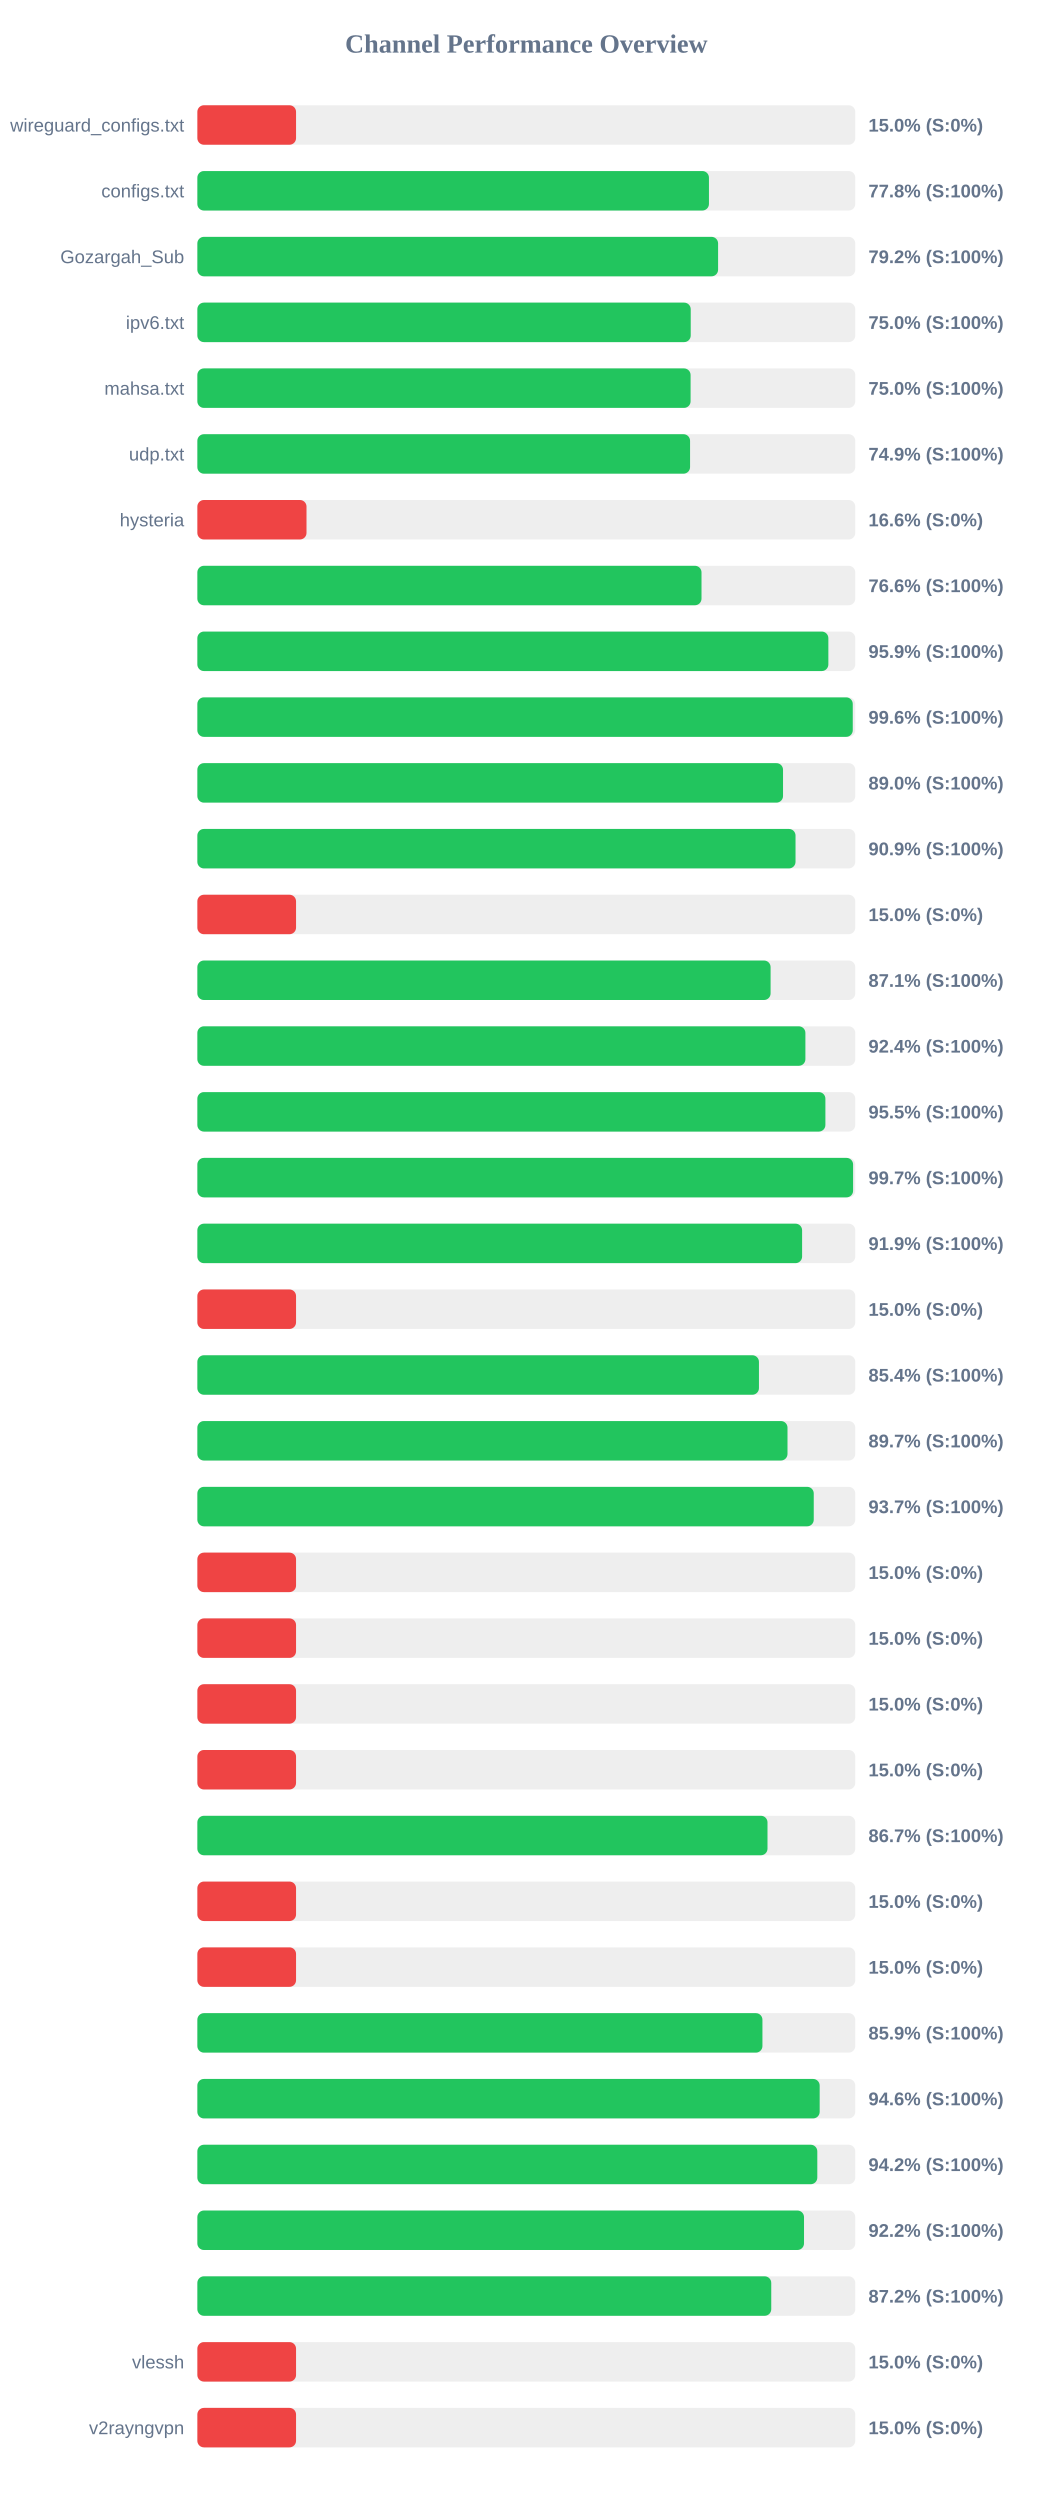
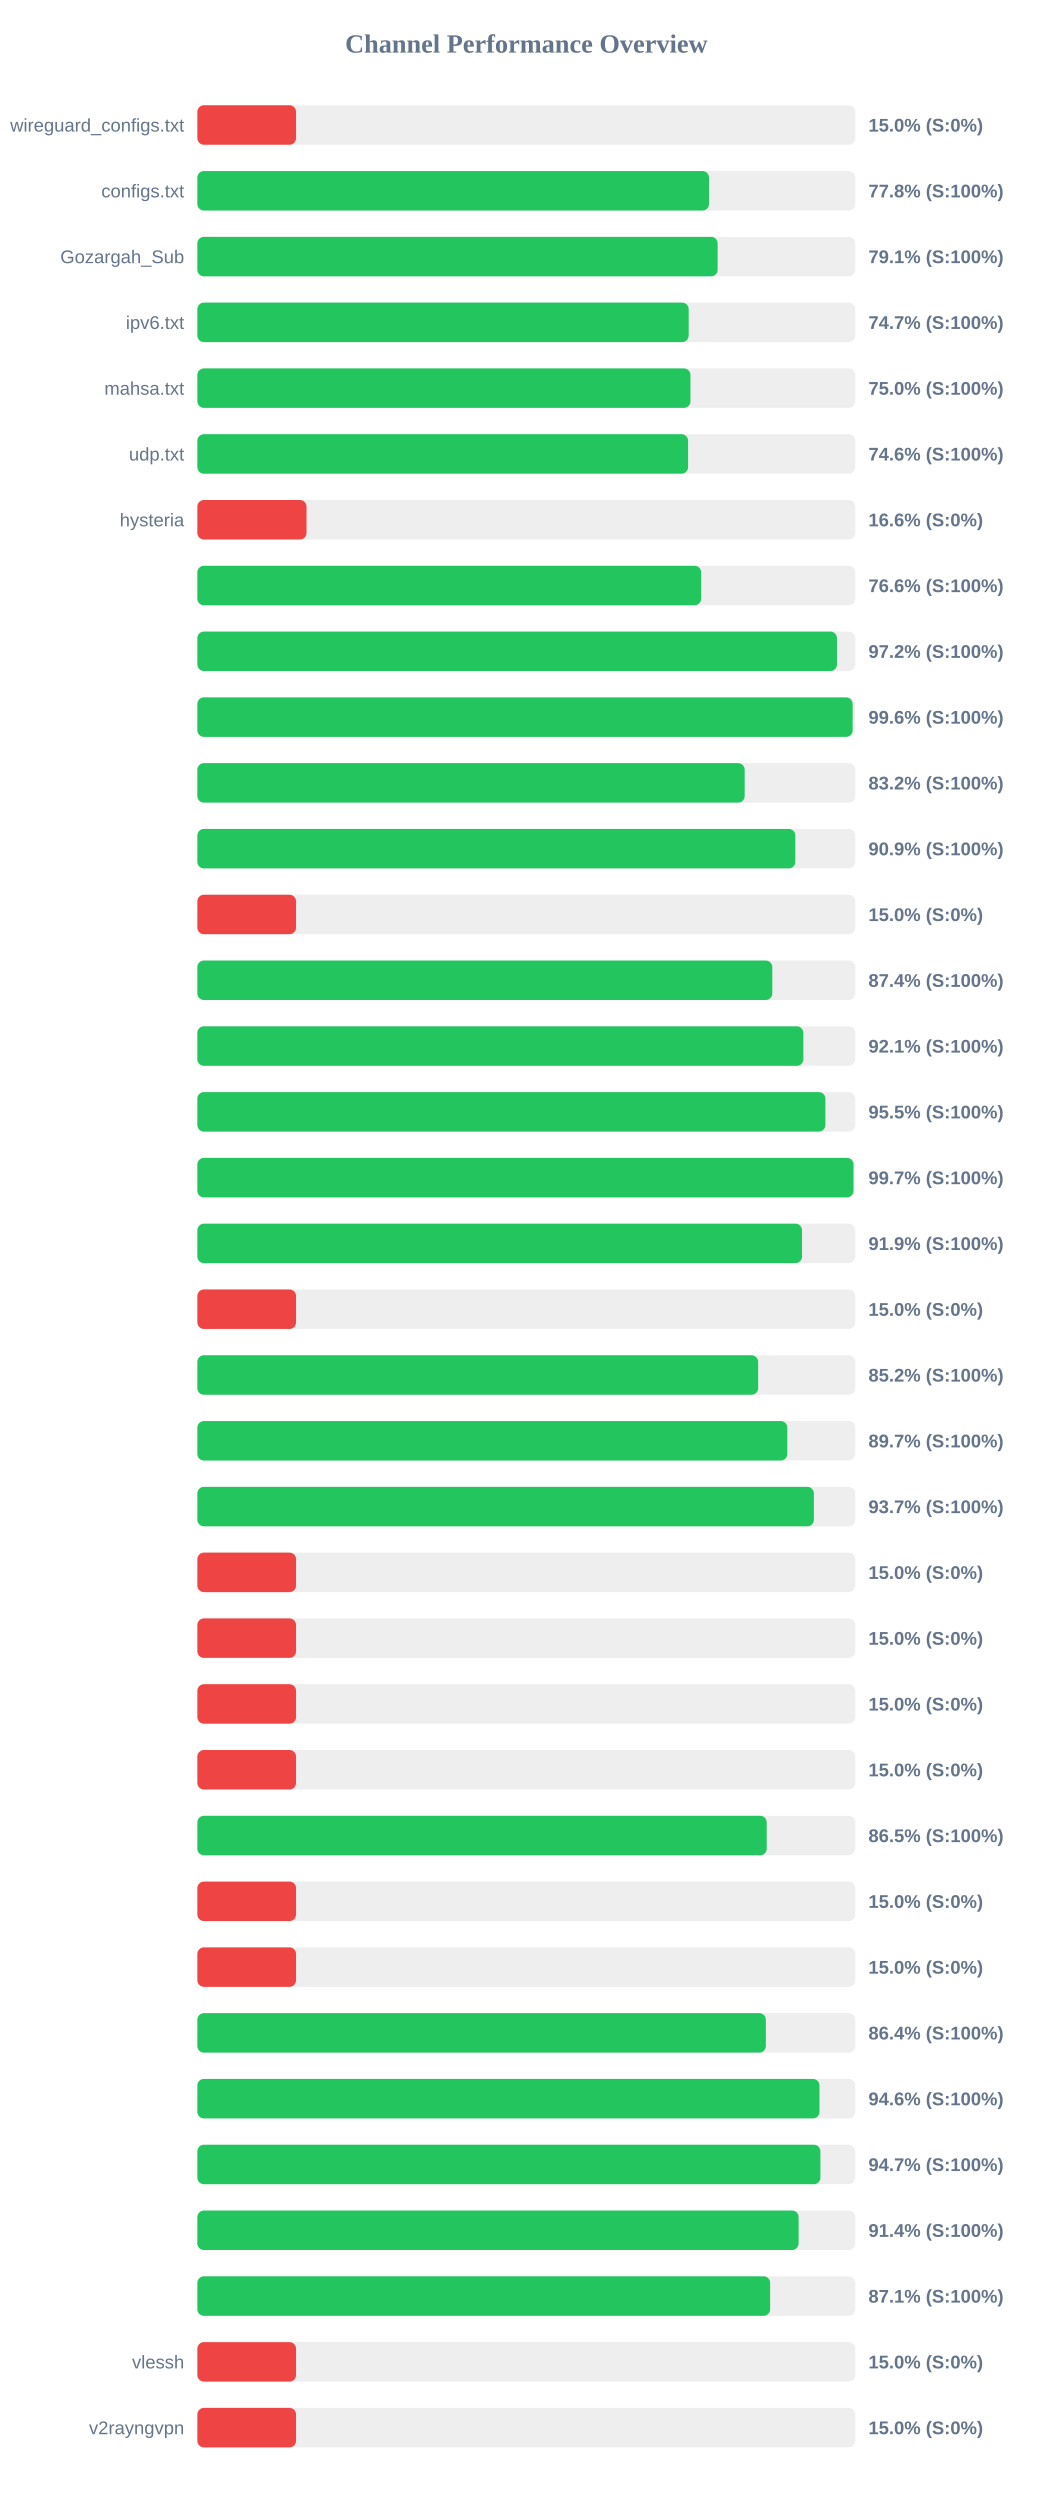
<svg xmlns="http://www.w3.org/2000/svg" width="800" height="1900" version="1.1">
  <style>
        .row { font: 14px Arial; fill: #64748b; }
        .score { font: bold 14px Arial; fill: #64748b; }
    </style>
  <text x="400" y="40" text-anchor="middle" font-size="20px" font-weight="bold" fill="#64748b">Channel Performance Overview</text>
  <rect x="150" y="80" width="500" height="30" fill="#eee" rx="5" />
  <rect x="150" y="80" width="75.0" height="30" fill="#ef4444" rx="5" />
  <text x="140" y="100" text-anchor="end" class="row">wireguard_configs.txt</text>
  <text x="660" y="100" text-anchor="start" class="score">15.0% (S:0%)</text>
  <rect x="150" y="130" width="500" height="30" fill="#eee" rx="5" />
-   <rect x="150" y="130" width="388.8" height="30" fill="#22c55e" rx="5" />
+   <rect x="150" y="130" width="388.85" height="30" fill="#22c55e" rx="5" />
  <text x="140" y="150" text-anchor="end" class="row">configs.txt</text>
  <text x="660" y="150" text-anchor="start" class="score">77.8% (S:100%)</text>
  <rect x="150" y="180" width="500" height="30" fill="#eee" rx="5" />
-   <rect x="150" y="180" width="395.75" height="30" fill="#22c55e" rx="5" />
+   <rect x="150" y="180" width="395.4" height="30" fill="#22c55e" rx="5" />
  <text x="140" y="200" text-anchor="end" class="row">Gozargah_Sub</text>
-   <text x="660" y="200" text-anchor="start" class="score">79.2% (S:100%)</text>
+   <text x="660" y="200" text-anchor="start" class="score">79.1% (S:100%)</text>
  <rect x="150" y="230" width="500" height="30" fill="#eee" rx="5" />
-   <rect x="150" y="230" width="374.95" height="30" fill="#22c55e" rx="5" />
+   <rect x="150" y="230" width="373.4" height="30" fill="#22c55e" rx="5" />
  <text x="140" y="250" text-anchor="end" class="row">ipv6.txt</text>
-   <text x="660" y="250" text-anchor="start" class="score">75.0% (S:100%)</text>
+   <text x="660" y="250" text-anchor="start" class="score">74.7% (S:100%)</text>
  <rect x="150" y="280" width="500" height="30" fill="#eee" rx="5" />
-   <rect x="150" y="280" width="374.85" height="30" fill="#22c55e" rx="5" />
+   <rect x="150" y="280" width="374.75" height="30" fill="#22c55e" rx="5" />
  <text x="140" y="300" text-anchor="end" class="row">mahsa.txt</text>
  <text x="660" y="300" text-anchor="start" class="score">75.0% (S:100%)</text>
  <rect x="150" y="330" width="500" height="30" fill="#eee" rx="5" />
-   <rect x="150" y="330" width="374.45" height="30" fill="#22c55e" rx="5" />
+   <rect x="150" y="330" width="372.95" height="30" fill="#22c55e" rx="5" />
  <text x="140" y="350" text-anchor="end" class="row">udp.txt</text>
-   <text x="660" y="350" text-anchor="start" class="score">74.9% (S:100%)</text>
+   <text x="660" y="350" text-anchor="start" class="score">74.6% (S:100%)</text>
  <rect x="150" y="380" width="500" height="30" fill="#eee" rx="5" />
  <rect x="150" y="380" width="82.95" height="30" fill="#ef4444" rx="5" />
  <text x="140" y="400" text-anchor="end" class="row">hysteria</text>
  <text x="660" y="400" text-anchor="start" class="score">16.6% (S:0%)</text>
  <rect x="150" y="430" width="500" height="30" fill="#eee" rx="5" />
-   <rect x="150" y="430" width="383.15" height="30" fill="#22c55e" rx="5" />
+   <rect x="150" y="430" width="382.9" height="30" fill="#22c55e" rx="5" />
  <text x="140" y="450" text-anchor="end" class="row" />
  <text x="660" y="450" text-anchor="start" class="score">76.6% (S:100%)</text>
  <rect x="150" y="480" width="500" height="30" fill="#eee" rx="5" />
-   <rect x="150" y="480" width="479.55" height="30" fill="#22c55e" rx="5" />
+   <rect x="150" y="480" width="486.1" height="30" fill="#22c55e" rx="5" />
  <text x="140" y="500" text-anchor="end" class="row" />
-   <text x="660" y="500" text-anchor="start" class="score">95.9% (S:100%)</text>
+   <text x="660" y="500" text-anchor="start" class="score">97.2% (S:100%)</text>
  <rect x="150" y="530" width="500" height="30" fill="#eee" rx="5" />
-   <rect x="150" y="530" width="498.1" height="30" fill="#22c55e" rx="5" />
+   <rect x="150" y="530" width="498.0" height="30" fill="#22c55e" rx="5" />
  <text x="140" y="550" text-anchor="end" class="row" />
  <text x="660" y="550" text-anchor="start" class="score">99.6% (S:100%)</text>
  <rect x="150" y="580" width="500" height="30" fill="#eee" rx="5" />
-   <rect x="150" y="580" width="445.1" height="30" fill="#22c55e" rx="5" />
+   <rect x="150" y="580" width="415.95" height="30" fill="#22c55e" rx="5" />
  <text x="140" y="600" text-anchor="end" class="row" />
-   <text x="660" y="600" text-anchor="start" class="score">89.0% (S:100%)</text>
+   <text x="660" y="600" text-anchor="start" class="score">83.2% (S:100%)</text>
  <rect x="150" y="630" width="500" height="30" fill="#eee" rx="5" />
-   <rect x="150" y="630" width="454.6" height="30" fill="#22c55e" rx="5" />
+   <rect x="150" y="630" width="454.45" height="30" fill="#22c55e" rx="5" />
  <text x="140" y="650" text-anchor="end" class="row" />
  <text x="660" y="650" text-anchor="start" class="score">90.9% (S:100%)</text>
  <rect x="150" y="680" width="500" height="30" fill="#eee" rx="5" />
  <rect x="150" y="680" width="75.0" height="30" fill="#ef4444" rx="5" />
  <text x="140" y="700" text-anchor="end" class="row" />
  <text x="660" y="700" text-anchor="start" class="score">15.0% (S:0%)</text>
  <rect x="150" y="730" width="500" height="30" fill="#eee" rx="5" />
-   <rect x="150" y="730" width="435.65" height="30" fill="#22c55e" rx="5" />
+   <rect x="150" y="730" width="436.95" height="30" fill="#22c55e" rx="5" />
  <text x="140" y="750" text-anchor="end" class="row" />
-   <text x="660" y="750" text-anchor="start" class="score">87.1% (S:100%)</text>
+   <text x="660" y="750" text-anchor="start" class="score">87.4% (S:100%)</text>
  <rect x="150" y="780" width="500" height="30" fill="#eee" rx="5" />
-   <rect x="150" y="780" width="462.1" height="30" fill="#22c55e" rx="5" />
+   <rect x="150" y="780" width="460.55" height="30" fill="#22c55e" rx="5" />
  <text x="140" y="800" text-anchor="end" class="row" />
-   <text x="660" y="800" text-anchor="start" class="score">92.4% (S:100%)</text>
+   <text x="660" y="800" text-anchor="start" class="score">92.1% (S:100%)</text>
  <rect x="150" y="830" width="500" height="30" fill="#eee" rx="5" />
  <rect x="150" y="830" width="477.3" height="30" fill="#22c55e" rx="5" />
  <text x="140" y="850" text-anchor="end" class="row" />
  <text x="660" y="850" text-anchor="start" class="score">95.5% (S:100%)</text>
  <rect x="150" y="880" width="500" height="30" fill="#eee" rx="5" />
-   <rect x="150" y="880" width="498.35" height="30" fill="#22c55e" rx="5" />
+   <rect x="150" y="880" width="498.65" height="30" fill="#22c55e" rx="5" />
  <text x="140" y="900" text-anchor="end" class="row" />
  <text x="660" y="900" text-anchor="start" class="score">99.7% (S:100%)</text>
  <rect x="150" y="930" width="500" height="30" fill="#eee" rx="5" />
-   <rect x="150" y="930" width="459.6" height="30" fill="#22c55e" rx="5" />
+   <rect x="150" y="930" width="459.55" height="30" fill="#22c55e" rx="5" />
  <text x="140" y="950" text-anchor="end" class="row" />
  <text x="660" y="950" text-anchor="start" class="score">91.9% (S:100%)</text>
  <rect x="150" y="980" width="500" height="30" fill="#eee" rx="5" />
  <rect x="150" y="980" width="75.0" height="30" fill="#ef4444" rx="5" />
  <text x="140" y="1000" text-anchor="end" class="row" />
  <text x="660" y="1000" text-anchor="start" class="score">15.0% (S:0%)</text>
  <rect x="150" y="1030" width="500" height="30" fill="#eee" rx="5" />
-   <rect x="150" y="1030" width="426.8" height="30" fill="#22c55e" rx="5" />
+   <rect x="150" y="1030" width="426.2" height="30" fill="#22c55e" rx="5" />
  <text x="140" y="1050" text-anchor="end" class="row" />
-   <text x="660" y="1050" text-anchor="start" class="score">85.4% (S:100%)</text>
+   <text x="660" y="1050" text-anchor="start" class="score">85.2% (S:100%)</text>
  <rect x="150" y="1080" width="500" height="30" fill="#eee" rx="5" />
-   <rect x="150" y="1080" width="448.5" height="30" fill="#22c55e" rx="5" />
+   <rect x="150" y="1080" width="448.35" height="30" fill="#22c55e" rx="5" />
  <text x="140" y="1100" text-anchor="end" class="row" />
  <text x="660" y="1100" text-anchor="start" class="score">89.7% (S:100%)</text>
  <rect x="150" y="1130" width="500" height="30" fill="#eee" rx="5" />
-   <rect x="150" y="1130" width="468.45" height="30" fill="#22c55e" rx="5" />
+   <rect x="150" y="1130" width="468.55" height="30" fill="#22c55e" rx="5" />
  <text x="140" y="1150" text-anchor="end" class="row" />
  <text x="660" y="1150" text-anchor="start" class="score">93.7% (S:100%)</text>
  <rect x="150" y="1180" width="500" height="30" fill="#eee" rx="5" />
  <rect x="150" y="1180" width="75.0" height="30" fill="#ef4444" rx="5" />
  <text x="140" y="1200" text-anchor="end" class="row" />
  <text x="660" y="1200" text-anchor="start" class="score">15.0% (S:0%)</text>
  <rect x="150" y="1230" width="500" height="30" fill="#eee" rx="5" />
  <rect x="150" y="1230" width="75.0" height="30" fill="#ef4444" rx="5" />
  <text x="140" y="1250" text-anchor="end" class="row" />
  <text x="660" y="1250" text-anchor="start" class="score">15.0% (S:0%)</text>
  <rect x="150" y="1280" width="500" height="30" fill="#eee" rx="5" />
  <rect x="150" y="1280" width="75.0" height="30" fill="#ef4444" rx="5" />
  <text x="140" y="1300" text-anchor="end" class="row" />
  <text x="660" y="1300" text-anchor="start" class="score">15.0% (S:0%)</text>
  <rect x="150" y="1330" width="500" height="30" fill="#eee" rx="5" />
  <rect x="150" y="1330" width="75.0" height="30" fill="#ef4444" rx="5" />
  <text x="140" y="1350" text-anchor="end" class="row" />
  <text x="660" y="1350" text-anchor="start" class="score">15.0% (S:0%)</text>
  <rect x="150" y="1380" width="500" height="30" fill="#eee" rx="5" />
-   <rect x="150" y="1380" width="433.3" height="30" fill="#22c55e" rx="5" />
+   <rect x="150" y="1380" width="432.7" height="30" fill="#22c55e" rx="5" />
  <text x="140" y="1400" text-anchor="end" class="row" />
-   <text x="660" y="1400" text-anchor="start" class="score">86.7% (S:100%)</text>
+   <text x="660" y="1400" text-anchor="start" class="score">86.5% (S:100%)</text>
  <rect x="150" y="1430" width="500" height="30" fill="#eee" rx="5" />
  <rect x="150" y="1430" width="75.0" height="30" fill="#ef4444" rx="5" />
  <text x="140" y="1450" text-anchor="end" class="row" />
  <text x="660" y="1450" text-anchor="start" class="score">15.0% (S:0%)</text>
  <rect x="150" y="1480" width="500" height="30" fill="#eee" rx="5" />
  <rect x="150" y="1480" width="75.0" height="30" fill="#ef4444" rx="5" />
  <text x="140" y="1500" text-anchor="end" class="row" />
  <text x="660" y="1500" text-anchor="start" class="score">15.0% (S:0%)</text>
  <rect x="150" y="1530" width="500" height="30" fill="#eee" rx="5" />
-   <rect x="150" y="1530" width="429.45" height="30" fill="#22c55e" rx="5" />
+   <rect x="150" y="1530" width="432.05" height="30" fill="#22c55e" rx="5" />
  <text x="140" y="1550" text-anchor="end" class="row" />
-   <text x="660" y="1550" text-anchor="start" class="score">85.9% (S:100%)</text>
+   <text x="660" y="1550" text-anchor="start" class="score">86.4% (S:100%)</text>
  <rect x="150" y="1580" width="500" height="30" fill="#eee" rx="5" />
-   <rect x="150" y="1580" width="472.95" height="30" fill="#22c55e" rx="5" />
+   <rect x="150" y="1580" width="472.8" height="30" fill="#22c55e" rx="5" />
  <text x="140" y="1600" text-anchor="end" class="row" />
  <text x="660" y="1600" text-anchor="start" class="score">94.6% (S:100%)</text>
  <rect x="150" y="1630" width="500" height="30" fill="#eee" rx="5" />
-   <rect x="150" y="1630" width="471.15" height="30" fill="#22c55e" rx="5" />
+   <rect x="150" y="1630" width="473.5" height="30" fill="#22c55e" rx="5" />
  <text x="140" y="1650" text-anchor="end" class="row" />
-   <text x="660" y="1650" text-anchor="start" class="score">94.2% (S:100%)</text>
+   <text x="660" y="1650" text-anchor="start" class="score">94.7% (S:100%)</text>
  <rect x="150" y="1680" width="500" height="30" fill="#eee" rx="5" />
-   <rect x="150" y="1680" width="461.05" height="30" fill="#22c55e" rx="5" />
+   <rect x="150" y="1680" width="456.95" height="30" fill="#22c55e" rx="5" />
  <text x="140" y="1700" text-anchor="end" class="row" />
-   <text x="660" y="1700" text-anchor="start" class="score">92.2% (S:100%)</text>
+   <text x="660" y="1700" text-anchor="start" class="score">91.4% (S:100%)</text>
  <rect x="150" y="1730" width="500" height="30" fill="#eee" rx="5" />
-   <rect x="150" y="1730" width="436.15" height="30" fill="#22c55e" rx="5" />
+   <rect x="150" y="1730" width="435.3" height="30" fill="#22c55e" rx="5" />
  <text x="140" y="1750" text-anchor="end" class="row" />
-   <text x="660" y="1750" text-anchor="start" class="score">87.2% (S:100%)</text>
+   <text x="660" y="1750" text-anchor="start" class="score">87.1% (S:100%)</text>
  <rect x="150" y="1780" width="500" height="30" fill="#eee" rx="5" />
  <rect x="150" y="1780" width="75.0" height="30" fill="#ef4444" rx="5" />
  <text x="140" y="1800" text-anchor="end" class="row">vlessh</text>
  <text x="660" y="1800" text-anchor="start" class="score">15.0% (S:0%)</text>
  <rect x="150" y="1830" width="500" height="30" fill="#eee" rx="5" />
  <rect x="150" y="1830" width="75.0" height="30" fill="#ef4444" rx="5" />
  <text x="140" y="1850" text-anchor="end" class="row">v2rayngvpn</text>
  <text x="660" y="1850" text-anchor="start" class="score">15.0% (S:0%)</text>
</svg>
